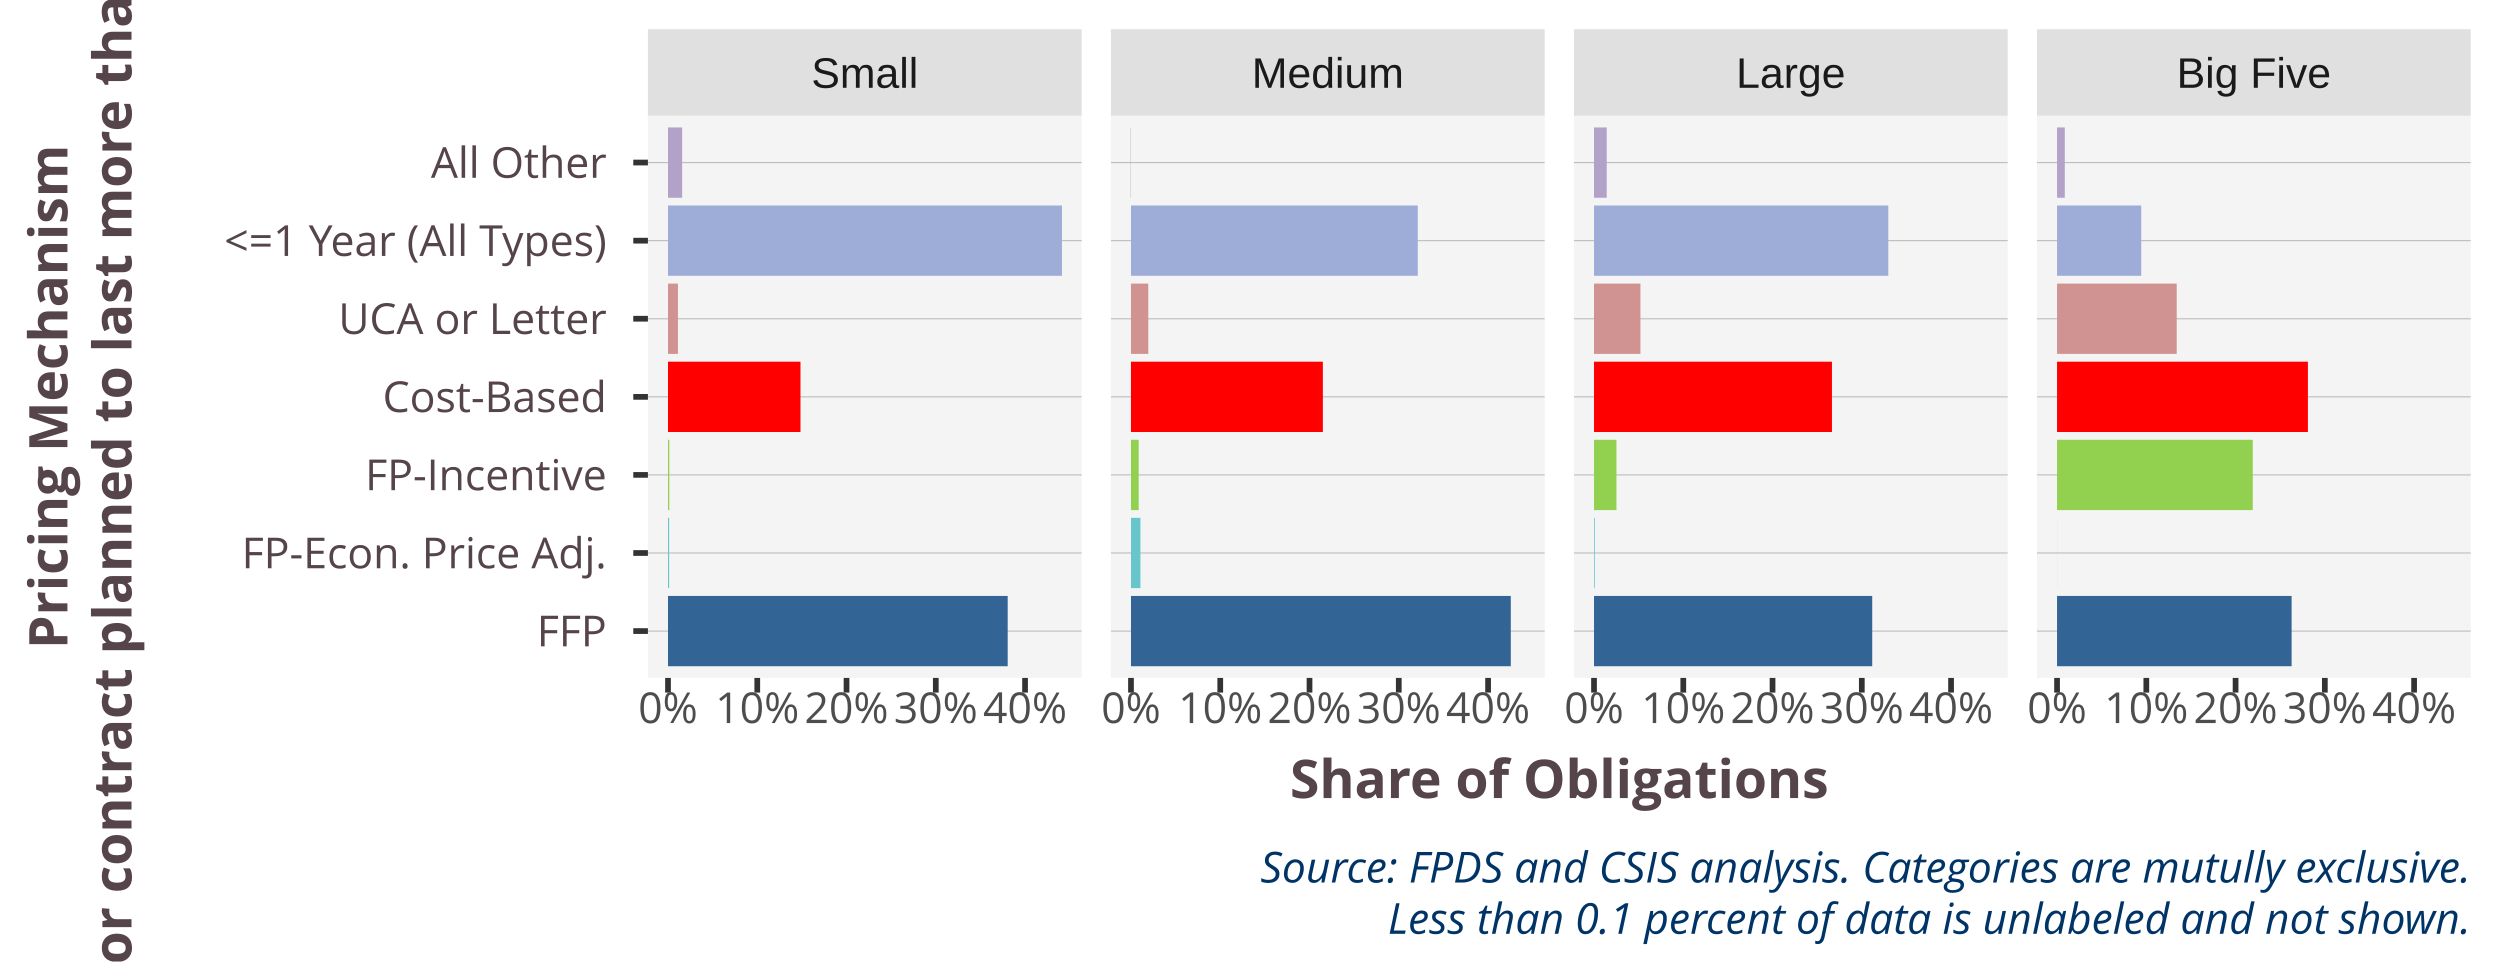
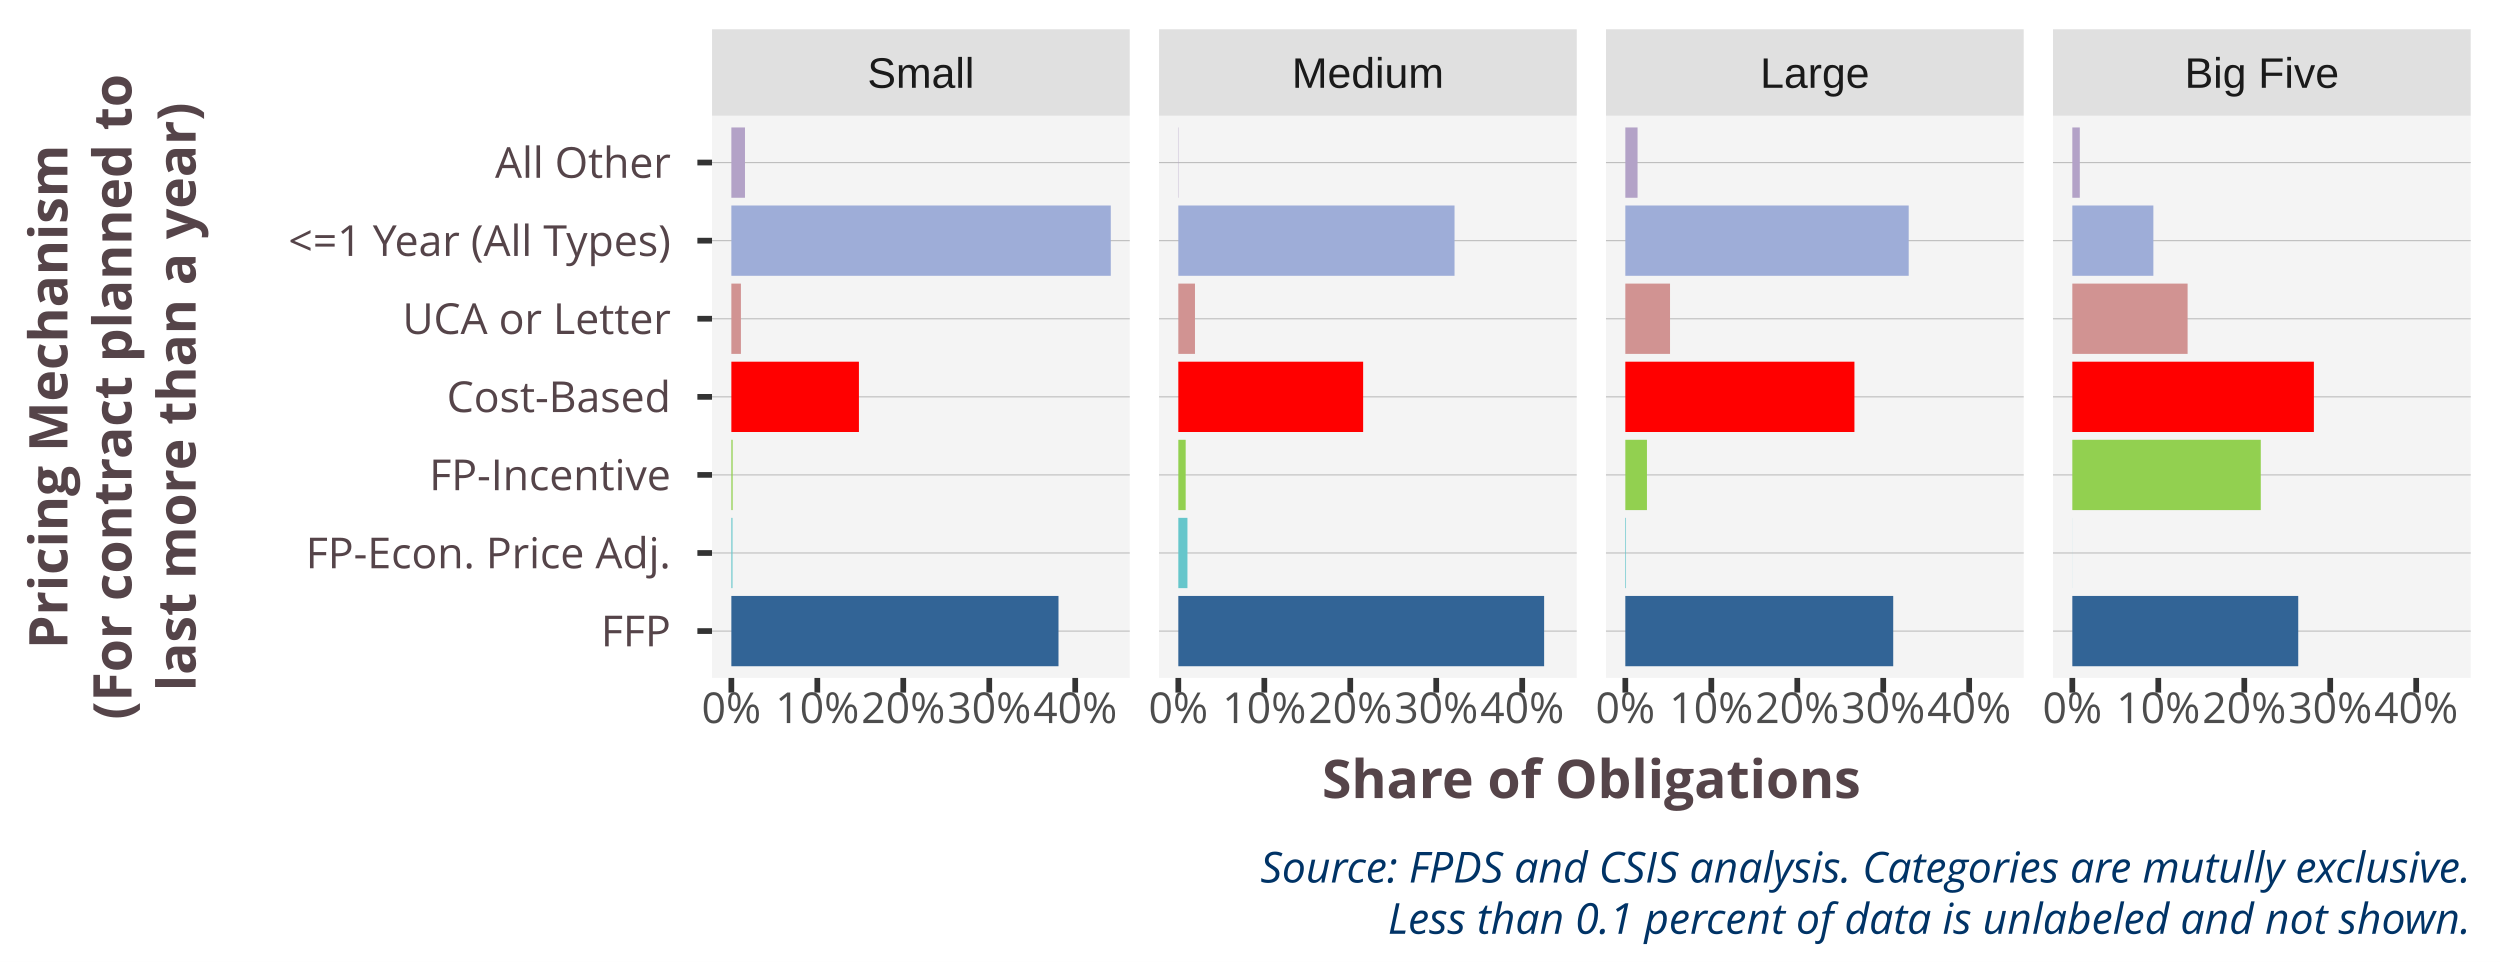
<svg xmlns="http://www.w3.org/2000/svg" class="svglite" width="468.00pt" height="180.00pt" viewBox="0 0 468.00 180.00">
  <defs>
    <style type="text/css">
    .svglite line, .svglite polyline, .svglite polygon, .svglite path, .svglite rect, .svglite circle {
      fill: none;
      stroke: #000000;
      stroke-linecap: round;
      stroke-linejoin: round;
      stroke-miterlimit: 10.00;
    }
    .svglite text {
      white-space: pre;
    }
  </style>
  </defs>
  <rect width="100%" height="100%" style="stroke: none; fill: #FFFFFF;" />
  <defs>
    <clipPath id="cpMC4wMHw0NjguMDB8MC4wMHwxODAuMDA=">
      <rect x="0.00" y="0.00" width="468.00" height="180.00" />
    </clipPath>
  </defs>
  <g clip-path="url(#cpMC4wMHw0NjguMDB8MC4wMHwxODAuMDA=)">
-     <rect x="0.00" y="0" width="468.00" height="180.00" style="stroke-width: 1.07; stroke: #FFFFFF; fill: #FFFFFF;" />
-   </g>
-   <defs>
-     <clipPath id="cpMTIxLjI5fDIwMi40OXwyMS42NnwxMjYuOTE=">
-       <rect x="121.29" y="21.66" width="81.20" height="105.25" />
-     </clipPath>
-   </defs>
-   <g clip-path="url(#cpMTIxLjI5fDIwMi40OXwyMS42NnwxMjYuOTE=)">
-     <rect x="121.29" y="21.66" width="81.20" height="105.25" style="stroke-width: 1.07; stroke: none; fill: #F4F4F4;" />
-     <polyline points="121.29,118.14 202.49,118.14 " style="stroke-width: 0.21; stroke: #BEBEBE; stroke-linecap: butt;" />
-     <polyline points="121.29,103.52 202.49,103.52 " style="stroke-width: 0.21; stroke: #BEBEBE; stroke-linecap: butt;" />
-     <polyline points="121.29,88.90 202.49,88.90 " style="stroke-width: 0.21; stroke: #BEBEBE; stroke-linecap: butt;" />
-     <polyline points="121.29,74.29 202.49,74.29 " style="stroke-width: 0.21; stroke: #BEBEBE; stroke-linecap: butt;" />
-     <polyline points="121.29,59.67 202.49,59.67 " style="stroke-width: 0.21; stroke: #BEBEBE; stroke-linecap: butt;" />
-     <polyline points="121.29,45.05 202.49,45.05 " style="stroke-width: 0.21; stroke: #BEBEBE; stroke-linecap: butt;" />
-     <polyline points="121.29,30.43 202.49,30.43 " style="stroke-width: 0.21; stroke: #BEBEBE; stroke-linecap: butt;" />
-     <rect x="125.05" y="38.47" width="73.75" height="13.16" style="stroke-width: 1.07; stroke: none; stroke-linecap: square; stroke-linejoin: miter; fill: #9EADD8;" />
-     <rect x="125.05" y="23.86" width="2.65" height="13.16" style="stroke-width: 1.07; stroke: none; stroke-linecap: square; stroke-linejoin: miter; fill: #B3A2C7;" />
-     <rect x="125.05" y="67.71" width="24.80" height="13.16" style="stroke-width: 1.07; stroke: none; stroke-linecap: square; stroke-linejoin: miter; fill: #FF0000;" />
-     <rect x="125.05" y="111.56" width="63.59" height="13.16" style="stroke-width: 1.07; stroke: none; stroke-linecap: square; stroke-linejoin: miter; fill: #326496;" />
-     <rect x="125.05" y="96.94" width="0.21" height="13.16" style="stroke-width: 1.07; stroke: none; stroke-linecap: square; stroke-linejoin: miter; fill: #66C6CB;" />
-     <rect x="125.05" y="82.33" width="0.24" height="13.16" style="stroke-width: 1.07; stroke: none; stroke-linecap: square; stroke-linejoin: miter; fill: #92D050;" />
-     <rect x="125.05" y="53.09" width="1.86" height="13.16" style="stroke-width: 1.07; stroke: none; stroke-linecap: square; stroke-linejoin: miter; fill: #D19392;" />
-   </g>
-   <g clip-path="url(#cpMC4wMHw0NjguMDB8MC4wMHwxODAuMDA=)">
- </g>
-   <defs>
-     <clipPath id="cpMjA3Ljk3fDI4OS4xNnwyMS42NnwxMjYuOTE=">
-       <rect x="207.97" y="21.66" width="81.20" height="105.25" />
-     </clipPath>
-   </defs>
-   <g clip-path="url(#cpMjA3Ljk3fDI4OS4xNnwyMS42NnwxMjYuOTE=)">
-     <rect x="207.97" y="21.66" width="81.20" height="105.25" style="stroke-width: 1.07; stroke: none; fill: #F4F4F4;" />
-     <polyline points="207.97,118.14 289.16,118.14 " style="stroke-width: 0.21; stroke: #BEBEBE; stroke-linecap: butt;" />
-     <polyline points="207.97,103.52 289.16,103.52 " style="stroke-width: 0.21; stroke: #BEBEBE; stroke-linecap: butt;" />
-     <polyline points="207.97,88.90 289.16,88.90 " style="stroke-width: 0.21; stroke: #BEBEBE; stroke-linecap: butt;" />
-     <polyline points="207.97,74.29 289.16,74.29 " style="stroke-width: 0.21; stroke: #BEBEBE; stroke-linecap: butt;" />
-     <polyline points="207.97,59.67 289.16,59.67 " style="stroke-width: 0.21; stroke: #BEBEBE; stroke-linecap: butt;" />
-     <polyline points="207.97,45.05 289.16,45.05 " style="stroke-width: 0.21; stroke: #BEBEBE; stroke-linecap: butt;" />
-     <polyline points="207.97,30.43 289.16,30.43 " style="stroke-width: 0.21; stroke: #BEBEBE; stroke-linecap: butt;" />
-     <rect x="211.72" y="38.47" width="53.69" height="13.16" style="stroke-width: 1.07; stroke: none; stroke-linecap: square; stroke-linejoin: miter; fill: #9EADD8;" />
-     <rect x="211.66" y="23.86" width="0.066" height="13.16" style="stroke-width: 1.07; stroke: none; stroke-linecap: square; stroke-linejoin: miter; fill: #B3A2C7;" />
-     <rect x="211.72" y="67.71" width="35.92" height="13.16" style="stroke-width: 1.07; stroke: none; stroke-linecap: square; stroke-linejoin: miter; fill: #FF0000;" />
-     <rect x="211.72" y="111.56" width="71.10" height="13.16" style="stroke-width: 1.07; stroke: none; stroke-linecap: square; stroke-linejoin: miter; fill: #326496;" />
-     <rect x="211.72" y="96.94" width="1.77" height="13.16" style="stroke-width: 1.07; stroke: none; stroke-linecap: square; stroke-linejoin: miter; fill: #66C6CB;" />
-     <rect x="211.72" y="82.33" width="1.44" height="13.16" style="stroke-width: 1.07; stroke: none; stroke-linecap: square; stroke-linejoin: miter; fill: #92D050;" />
-     <rect x="211.72" y="53.09" width="3.24" height="13.16" style="stroke-width: 1.07; stroke: none; stroke-linecap: square; stroke-linejoin: miter; fill: #D19392;" />
-   </g>
-   <g clip-path="url(#cpMC4wMHw0NjguMDB8MC4wMHwxODAuMDA=)">
- </g>
-   <defs>
-     <clipPath id="cpMjk0LjY0fDM3NS44NHwyMS42NnwxMjYuOTE=">
-       <rect x="294.64" y="21.66" width="81.20" height="105.25" />
-     </clipPath>
-   </defs>
-   <g clip-path="url(#cpMjk0LjY0fDM3NS44NHwyMS42NnwxMjYuOTE=)">
-     <rect x="294.64" y="21.66" width="81.20" height="105.25" style="stroke-width: 1.07; stroke: none; fill: #F4F4F4;" />
-     <polyline points="294.64,118.14 375.84,118.14 " style="stroke-width: 0.21; stroke: #BEBEBE; stroke-linecap: butt;" />
-     <polyline points="294.64,103.52 375.84,103.52 " style="stroke-width: 0.21; stroke: #BEBEBE; stroke-linecap: butt;" />
-     <polyline points="294.64,88.90 375.84,88.90 " style="stroke-width: 0.21; stroke: #BEBEBE; stroke-linecap: butt;" />
-     <polyline points="294.64,74.29 375.84,74.29 " style="stroke-width: 0.21; stroke: #BEBEBE; stroke-linecap: butt;" />
-     <polyline points="294.64,59.67 375.84,59.67 " style="stroke-width: 0.21; stroke: #BEBEBE; stroke-linecap: butt;" />
-     <polyline points="294.64,45.05 375.84,45.05 " style="stroke-width: 0.21; stroke: #BEBEBE; stroke-linecap: butt;" />
-     <polyline points="294.64,30.43 375.84,30.43 " style="stroke-width: 0.21; stroke: #BEBEBE; stroke-linecap: butt;" />
-     <rect x="298.40" y="38.47" width="55.09" height="13.16" style="stroke-width: 1.07; stroke: none; stroke-linecap: square; stroke-linejoin: miter; fill: #9EADD8;" />
-     <rect x="298.40" y="23.86" width="2.38" height="13.16" style="stroke-width: 1.07; stroke: none; stroke-linecap: square; stroke-linejoin: miter; fill: #B3A2C7;" />
-     <rect x="298.40" y="67.71" width="44.54" height="13.16" style="stroke-width: 1.07; stroke: none; stroke-linecap: square; stroke-linejoin: miter; fill: #FF0000;" />
-     <rect x="298.40" y="111.56" width="52.08" height="13.16" style="stroke-width: 1.07; stroke: none; stroke-linecap: square; stroke-linejoin: miter; fill: #326496;" />
-     <rect x="298.40" y="96.94" width="0.14" height="13.16" style="stroke-width: 1.07; stroke: none; stroke-linecap: square; stroke-linejoin: miter; fill: #66C6CB;" />
-     <rect x="298.40" y="82.33" width="4.20" height="13.16" style="stroke-width: 1.07; stroke: none; stroke-linecap: square; stroke-linejoin: miter; fill: #92D050;" />
-     <rect x="298.40" y="53.09" width="8.69" height="13.16" style="stroke-width: 1.07; stroke: none; stroke-linecap: square; stroke-linejoin: miter; fill: #D19392;" />
-   </g>
-   <g clip-path="url(#cpMC4wMHw0NjguMDB8MC4wMHwxODAuMDA=)">
- </g>
-   <defs>
-     <clipPath id="cpMzgxLjMyfDQ2Mi41MnwyMS42NnwxMjYuOTE=">
-       <rect x="381.32" y="21.66" width="81.20" height="105.25" />
-     </clipPath>
-   </defs>
-   <g clip-path="url(#cpMzgxLjMyfDQ2Mi41MnwyMS42NnwxMjYuOTE=)">
-     <rect x="381.32" y="21.66" width="81.20" height="105.25" style="stroke-width: 1.07; stroke: none; fill: #F4F4F4;" />
-     <polyline points="381.32,118.14 462.52,118.14 " style="stroke-width: 0.21; stroke: #BEBEBE; stroke-linecap: butt;" />
-     <polyline points="381.32,103.52 462.52,103.52 " style="stroke-width: 0.21; stroke: #BEBEBE; stroke-linecap: butt;" />
-     <polyline points="381.32,88.90 462.52,88.90 " style="stroke-width: 0.21; stroke: #BEBEBE; stroke-linecap: butt;" />
-     <polyline points="381.32,74.29 462.52,74.29 " style="stroke-width: 0.21; stroke: #BEBEBE; stroke-linecap: butt;" />
-     <polyline points="381.32,59.67 462.52,59.67 " style="stroke-width: 0.21; stroke: #BEBEBE; stroke-linecap: butt;" />
-     <polyline points="381.32,45.05 462.52,45.05 " style="stroke-width: 0.21; stroke: #BEBEBE; stroke-linecap: butt;" />
-     <polyline points="381.32,30.43 462.52,30.43 " style="stroke-width: 0.21; stroke: #BEBEBE; stroke-linecap: butt;" />
-     <rect x="385.08" y="38.47" width="15.76" height="13.16" style="stroke-width: 1.07; stroke: none; stroke-linecap: square; stroke-linejoin: miter; fill: #9EADD8;" />
-     <rect x="385.08" y="23.86" width="1.45" height="13.16" style="stroke-width: 1.07; stroke: none; stroke-linecap: square; stroke-linejoin: miter; fill: #B3A2C7;" />
-     <rect x="385.08" y="67.71" width="46.96" height="13.16" style="stroke-width: 1.07; stroke: none; stroke-linecap: square; stroke-linejoin: miter; fill: #FF0000;" />
-     <rect x="385.08" y="111.56" width="43.91" height="13.16" style="stroke-width: 1.07; stroke: none; stroke-linecap: square; stroke-linejoin: miter; fill: #326496;" />
-     <rect x="385.07" y="96.94" width="0.012" height="13.16" style="stroke-width: 1.07; stroke: none; stroke-linecap: square; stroke-linejoin: miter; fill: #66C6CB;" />
-     <rect x="385.08" y="82.33" width="36.64" height="13.16" style="stroke-width: 1.07; stroke: none; stroke-linecap: square; stroke-linejoin: miter; fill: #92D050;" />
-     <rect x="385.08" y="53.09" width="22.40" height="13.16" style="stroke-width: 1.07; stroke: none; stroke-linecap: square; stroke-linejoin: miter; fill: #D19392;" />
-   </g>
-   <g clip-path="url(#cpMC4wMHw0NjguMDB8MC4wMHwxODAuMDA=)">
- </g>
-   <defs>
-     <clipPath id="cpMTIxLjI5fDIwMi40OXw1LjQ4fDIxLjY2">
-       <rect x="121.29" y="5.48" width="81.20" height="16.18" />
-     </clipPath>
-   </defs>
-   <g clip-path="url(#cpMTIxLjI5fDIwMi40OXw1LjQ4fDIxLjY2)">
-     <rect x="121.29" y="5.48" width="81.20" height="16.18" style="stroke-width: 1.07; stroke: none; fill: #E0E0E0;" />
-     <text x="161.89" y="16.44" text-anchor="middle" style="font-size: 8.00px;fill: #1A1A1A; font-family: &quot;Arial&quot;;" textLength="20.00px" lengthAdjust="spacingAndGlyphs">Small</text>
-   </g>
-   <g clip-path="url(#cpMC4wMHw0NjguMDB8MC4wMHwxODAuMDA=)">
- </g>
-   <defs>
-     <clipPath id="cpMjA3Ljk3fDI4OS4xNnw1LjQ4fDIxLjY2">
-       <rect x="207.97" y="5.48" width="81.20" height="16.18" />
-     </clipPath>
-   </defs>
-   <g clip-path="url(#cpMjA3Ljk3fDI4OS4xNnw1LjQ4fDIxLjY2)">
-     <rect x="207.97" y="5.48" width="81.20" height="16.18" style="stroke-width: 1.07; stroke: none; fill: #E0E0E0;" />
-     <text x="248.57" y="16.44" text-anchor="middle" style="font-size: 8.00px;fill: #1A1A1A; font-family: &quot;Arial&quot;;" textLength="28.45px" lengthAdjust="spacingAndGlyphs">Medium</text>
-   </g>
-   <g clip-path="url(#cpMC4wMHw0NjguMDB8MC4wMHwxODAuMDA=)">
- </g>
-   <defs>
-     <clipPath id="cpMjk0LjY0fDM3NS44NHw1LjQ4fDIxLjY2">
-       <rect x="294.64" y="5.48" width="81.20" height="16.18" />
-     </clipPath>
-   </defs>
-   <g clip-path="url(#cpMjk0LjY0fDM3NS44NHw1LjQ4fDIxLjY2)">
-     <rect x="294.64" y="5.48" width="81.20" height="16.18" style="stroke-width: 1.07; stroke: none; fill: #E0E0E0;" />
-     <text x="335.24" y="16.44" text-anchor="middle" style="font-size: 8.00px;fill: #1A1A1A; font-family: &quot;Arial&quot;;" textLength="20.46px" lengthAdjust="spacingAndGlyphs">Large</text>
-   </g>
-   <g clip-path="url(#cpMC4wMHw0NjguMDB8MC4wMHwxODAuMDA=)">
- </g>
-   <defs>
-     <clipPath id="cpMzgxLjMyfDQ2Mi41Mnw1LjQ4fDIxLjY2">
-       <rect x="381.32" y="5.48" width="81.20" height="16.18" />
-     </clipPath>
-   </defs>
-   <g clip-path="url(#cpMzgxLjMyfDQ2Mi41Mnw1LjQ4fDIxLjY2)">
-     <rect x="381.32" y="5.48" width="81.20" height="16.18" style="stroke-width: 1.07; stroke: none; fill: #E0E0E0;" />
-     <text x="421.92" y="16.44" text-anchor="middle" style="font-size: 8.00px;fill: #1A1A1A; font-family: &quot;Arial&quot;;" textLength="28.91px" lengthAdjust="spacingAndGlyphs">Big Five</text>
-   </g>
-   <g clip-path="url(#cpMC4wMHw0NjguMDB8MC4wMHwxODAuMDA=)">
-     <polyline points="125.05,129.65 125.05,126.91 " style="stroke-width: 1.07; stroke: #333333; stroke-linecap: butt;" />
-     <polyline points="141.76,129.65 141.76,126.91 " style="stroke-width: 1.07; stroke: #333333; stroke-linecap: butt;" />
-     <polyline points="158.47,129.65 158.47,126.91 " style="stroke-width: 1.07; stroke: #333333; stroke-linecap: butt;" />
-     <polyline points="175.18,129.65 175.18,126.91 " style="stroke-width: 1.07; stroke: #333333; stroke-linecap: butt;" />
-     <polyline points="191.89,129.65 191.89,126.91 " style="stroke-width: 1.07; stroke: #333333; stroke-linecap: butt;" />
-     <text x="125.05" y="135.36" text-anchor="middle" style="font-size: 8.00px;fill: #4D4D4D; font-family: &quot;Open Sans&quot;;" textLength="11.16px" lengthAdjust="spacingAndGlyphs">0%</text>
-     <text x="141.76" y="135.36" text-anchor="middle" style="font-size: 8.00px;fill: #4D4D4D; font-family: &quot;Open Sans&quot;;" textLength="15.73px" lengthAdjust="spacingAndGlyphs">10%</text>
-     <text x="158.47" y="135.36" text-anchor="middle" style="font-size: 8.00px;fill: #4D4D4D; font-family: &quot;Open Sans&quot;;" textLength="15.73px" lengthAdjust="spacingAndGlyphs">20%</text>
-     <text x="175.18" y="135.36" text-anchor="middle" style="font-size: 8.00px;fill: #4D4D4D; font-family: &quot;Open Sans&quot;;" textLength="15.73px" lengthAdjust="spacingAndGlyphs">30%</text>
-     <text x="191.89" y="135.36" text-anchor="middle" style="font-size: 8.00px;fill: #4D4D4D; font-family: &quot;Open Sans&quot;;" textLength="15.73px" lengthAdjust="spacingAndGlyphs">40%</text>
-     <polyline points="211.72,129.65 211.72,126.91 " style="stroke-width: 1.07; stroke: #333333; stroke-linecap: butt;" />
-     <polyline points="228.43,129.65 228.43,126.91 " style="stroke-width: 1.07; stroke: #333333; stroke-linecap: butt;" />
-     <polyline points="245.14,129.65 245.14,126.91 " style="stroke-width: 1.07; stroke: #333333; stroke-linecap: butt;" />
-     <polyline points="261.85,129.65 261.85,126.91 " style="stroke-width: 1.07; stroke: #333333; stroke-linecap: butt;" />
-     <polyline points="278.57,129.65 278.57,126.91 " style="stroke-width: 1.07; stroke: #333333; stroke-linecap: butt;" />
-     <text x="211.72" y="135.36" text-anchor="middle" style="font-size: 8.00px;fill: #4D4D4D; font-family: &quot;Open Sans&quot;;" textLength="11.16px" lengthAdjust="spacingAndGlyphs">0%</text>
-     <text x="228.43" y="135.36" text-anchor="middle" style="font-size: 8.00px;fill: #4D4D4D; font-family: &quot;Open Sans&quot;;" textLength="15.73px" lengthAdjust="spacingAndGlyphs">10%</text>
-     <text x="245.14" y="135.36" text-anchor="middle" style="font-size: 8.00px;fill: #4D4D4D; font-family: &quot;Open Sans&quot;;" textLength="15.73px" lengthAdjust="spacingAndGlyphs">20%</text>
-     <text x="261.85" y="135.36" text-anchor="middle" style="font-size: 8.00px;fill: #4D4D4D; font-family: &quot;Open Sans&quot;;" textLength="15.73px" lengthAdjust="spacingAndGlyphs">30%</text>
-     <text x="278.57" y="135.36" text-anchor="middle" style="font-size: 8.00px;fill: #4D4D4D; font-family: &quot;Open Sans&quot;;" textLength="15.73px" lengthAdjust="spacingAndGlyphs">40%</text>
-     <polyline points="298.40,129.65 298.40,126.91 " style="stroke-width: 1.07; stroke: #333333; stroke-linecap: butt;" />
-     <polyline points="315.11,129.65 315.11,126.91 " style="stroke-width: 1.07; stroke: #333333; stroke-linecap: butt;" />
-     <polyline points="331.82,129.65 331.82,126.91 " style="stroke-width: 1.07; stroke: #333333; stroke-linecap: butt;" />
-     <polyline points="348.53,129.65 348.53,126.91 " style="stroke-width: 1.07; stroke: #333333; stroke-linecap: butt;" />
-     <polyline points="365.24,129.65 365.24,126.91 " style="stroke-width: 1.07; stroke: #333333; stroke-linecap: butt;" />
-     <text x="298.40" y="135.36" text-anchor="middle" style="font-size: 8.00px;fill: #4D4D4D; font-family: &quot;Open Sans&quot;;" textLength="11.16px" lengthAdjust="spacingAndGlyphs">0%</text>
-     <text x="315.11" y="135.36" text-anchor="middle" style="font-size: 8.00px;fill: #4D4D4D; font-family: &quot;Open Sans&quot;;" textLength="15.73px" lengthAdjust="spacingAndGlyphs">10%</text>
-     <text x="331.82" y="135.36" text-anchor="middle" style="font-size: 8.00px;fill: #4D4D4D; font-family: &quot;Open Sans&quot;;" textLength="15.73px" lengthAdjust="spacingAndGlyphs">20%</text>
-     <text x="348.53" y="135.36" text-anchor="middle" style="font-size: 8.00px;fill: #4D4D4D; font-family: &quot;Open Sans&quot;;" textLength="15.73px" lengthAdjust="spacingAndGlyphs">30%</text>
-     <text x="365.24" y="135.36" text-anchor="middle" style="font-size: 8.00px;fill: #4D4D4D; font-family: &quot;Open Sans&quot;;" textLength="15.73px" lengthAdjust="spacingAndGlyphs">40%</text>
-     <polyline points="385.08,129.65 385.08,126.91 " style="stroke-width: 1.07; stroke: #333333; stroke-linecap: butt;" />
-     <polyline points="401.79,129.65 401.79,126.91 " style="stroke-width: 1.07; stroke: #333333; stroke-linecap: butt;" />
-     <polyline points="418.50,129.65 418.50,126.91 " style="stroke-width: 1.07; stroke: #333333; stroke-linecap: butt;" />
-     <polyline points="435.21,129.65 435.21,126.91 " style="stroke-width: 1.07; stroke: #333333; stroke-linecap: butt;" />
-     <polyline points="451.92,129.65 451.92,126.91 " style="stroke-width: 1.07; stroke: #333333; stroke-linecap: butt;" />
-     <text x="385.08" y="135.36" text-anchor="middle" style="font-size: 8.00px;fill: #4D4D4D; font-family: &quot;Open Sans&quot;;" textLength="11.16px" lengthAdjust="spacingAndGlyphs">0%</text>
-     <text x="401.79" y="135.36" text-anchor="middle" style="font-size: 8.00px;fill: #4D4D4D; font-family: &quot;Open Sans&quot;;" textLength="15.73px" lengthAdjust="spacingAndGlyphs">10%</text>
-     <text x="418.50" y="135.36" text-anchor="middle" style="font-size: 8.00px;fill: #4D4D4D; font-family: &quot;Open Sans&quot;;" textLength="15.73px" lengthAdjust="spacingAndGlyphs">20%</text>
-     <text x="435.21" y="135.36" text-anchor="middle" style="font-size: 8.00px;fill: #4D4D4D; font-family: &quot;Open Sans&quot;;" textLength="15.73px" lengthAdjust="spacingAndGlyphs">30%</text>
-     <text x="451.92" y="135.36" text-anchor="middle" style="font-size: 8.00px;fill: #4D4D4D; font-family: &quot;Open Sans&quot;;" textLength="15.73px" lengthAdjust="spacingAndGlyphs">40%</text>
-     <text x="113.57" y="120.99" text-anchor="end" style="font-size: 8.00px;fill: #554449; font-family: &quot;Open Sans&quot;;" textLength="13.07px" lengthAdjust="spacingAndGlyphs">FFP</text>
-     <text x="113.57" y="106.38" text-anchor="end" style="font-size: 8.00px;fill: #554449; font-family: &quot;Open Sans&quot;;" textLength="68.34px" lengthAdjust="spacingAndGlyphs">FP-Econ. Price Adj.</text>
-     <text x="113.57" y="91.76" text-anchor="end" style="font-size: 8.00px;fill: #554449; font-family: &quot;Open Sans&quot;;" textLength="45.21px" lengthAdjust="spacingAndGlyphs">FP-Incentive</text>
-     <text x="113.57" y="77.14" text-anchor="end" style="font-size: 8.00px;fill: #554449; font-family: &quot;Open Sans&quot;;" textLength="41.93px" lengthAdjust="spacingAndGlyphs">Cost-Based</text>
-     <text x="113.57" y="62.52" text-anchor="end" style="font-size: 8.00px;fill: #554449; font-family: &quot;Open Sans&quot;;" textLength="50.23px" lengthAdjust="spacingAndGlyphs">UCA or Letter</text>
-     <text x="113.57" y="47.91" text-anchor="end" style="font-size: 8.00px;fill: #554449; font-family: &quot;Open Sans&quot;;" textLength="71.60px" lengthAdjust="spacingAndGlyphs">&lt;=1 Year (All Types)</text>
-     <text x="113.57" y="33.29" text-anchor="end" style="font-size: 8.00px;fill: #554449; font-family: &quot;Open Sans&quot;;" textLength="32.90px" lengthAdjust="spacingAndGlyphs">All Other</text>
-     <polyline points="118.55,118.14 121.29,118.14 " style="stroke-width: 1.07; stroke: #333333; stroke-linecap: butt;" />
-     <polyline points="118.55,103.52 121.29,103.52 " style="stroke-width: 1.07; stroke: #333333; stroke-linecap: butt;" />
-     <polyline points="118.55,88.90 121.29,88.90 " style="stroke-width: 1.07; stroke: #333333; stroke-linecap: butt;" />
-     <polyline points="118.55,74.29 121.29,74.29 " style="stroke-width: 1.07; stroke: #333333; stroke-linecap: butt;" />
-     <polyline points="118.55,59.67 121.29,59.67 " style="stroke-width: 1.07; stroke: #333333; stroke-linecap: butt;" />
-     <polyline points="118.55,45.05 121.29,45.05 " style="stroke-width: 1.07; stroke: #333333; stroke-linecap: butt;" />
-     <polyline points="118.55,30.43 121.29,30.43 " style="stroke-width: 1.07; stroke: #333333; stroke-linecap: butt;" />
-     <text x="291.90" y="149.40" text-anchor="middle" style="font-size: 10.00px; font-weight: bold;fill: #554449; font-family: &quot;Open Sans&quot;;" textLength="100.86px" lengthAdjust="spacingAndGlyphs">Share of Obligations</text>
+     <rect x="0" y="0" width="468.00" height="180.00" style="stroke-width: 1.07; stroke: #FFFFFF; fill: #FFFFFF;" />
+   </g>
+   <defs>
+     <clipPath id="cpMTMzLjI5fDIxMS40OXwyMS42NnwxMjYuOTE=">
+       <rect x="133.29" y="21.66" width="78.20" height="105.25" />
+     </clipPath>
+   </defs>
+   <g clip-path="url(#cpMTMzLjI5fDIxMS40OXwyMS42NnwxMjYuOTE=)">
+     <rect x="133.29" y="21.66" width="78.20" height="105.25" style="stroke-width: 1.07; stroke: none; fill: #F4F4F4;" />
+     <polyline points="133.29,118.14 211.49,118.14 " style="stroke-width: 0.21; stroke: #BEBEBE; stroke-linecap: butt;" />
+     <polyline points="133.29,103.52 211.49,103.52 " style="stroke-width: 0.21; stroke: #BEBEBE; stroke-linecap: butt;" />
+     <polyline points="133.29,88.90 211.49,88.90 " style="stroke-width: 0.21; stroke: #BEBEBE; stroke-linecap: butt;" />
+     <polyline points="133.29,74.29 211.49,74.29 " style="stroke-width: 0.21; stroke: #BEBEBE; stroke-linecap: butt;" />
+     <polyline points="133.29,59.67 211.49,59.67 " style="stroke-width: 0.21; stroke: #BEBEBE; stroke-linecap: butt;" />
+     <polyline points="133.29,45.05 211.49,45.05 " style="stroke-width: 0.21; stroke: #BEBEBE; stroke-linecap: butt;" />
+     <polyline points="133.29,30.43 211.49,30.43 " style="stroke-width: 0.21; stroke: #BEBEBE; stroke-linecap: butt;" />
+     <rect x="136.91" y="38.47" width="71.03" height="13.16" style="stroke-width: 1.07; stroke: none; stroke-linecap: square; stroke-linejoin: miter; fill: #9EADD8;" />
+     <rect x="136.91" y="23.86" width="2.55" height="13.16" style="stroke-width: 1.07; stroke: none; stroke-linecap: square; stroke-linejoin: miter; fill: #B3A2C7;" />
+     <rect x="136.91" y="67.71" width="23.88" height="13.16" style="stroke-width: 1.07; stroke: none; stroke-linecap: square; stroke-linejoin: miter; fill: #FF0000;" />
+     <rect x="136.91" y="111.56" width="61.24" height="13.16" style="stroke-width: 1.07; stroke: none; stroke-linecap: square; stroke-linejoin: miter; fill: #326496;" />
+     <rect x="136.91" y="96.94" width="0.21" height="13.16" style="stroke-width: 1.07; stroke: none; stroke-linecap: square; stroke-linejoin: miter; fill: #66C6CB;" />
+     <rect x="136.91" y="82.33" width="0.24" height="13.16" style="stroke-width: 1.07; stroke: none; stroke-linecap: square; stroke-linejoin: miter; fill: #92D050;" />
+     <rect x="136.91" y="53.09" width="1.79" height="13.16" style="stroke-width: 1.07; stroke: none; stroke-linecap: square; stroke-linejoin: miter; fill: #D19392;" />
+   </g>
+   <g clip-path="url(#cpMC4wMHw0NjguMDB8MC4wMHwxODAuMDA=)">
+ </g>
+   <defs>
+     <clipPath id="cpMjE2Ljk3fDI5NS4xNnwyMS42NnwxMjYuOTE=">
+       <rect x="216.97" y="21.66" width="78.20" height="105.25" />
+     </clipPath>
+   </defs>
+   <g clip-path="url(#cpMjE2Ljk3fDI5NS4xNnwyMS42NnwxMjYuOTE=)">
+     <rect x="216.97" y="21.66" width="78.20" height="105.25" style="stroke-width: 1.07; stroke: none; fill: #F4F4F4;" />
+     <polyline points="216.97,118.14 295.16,118.14 " style="stroke-width: 0.21; stroke: #BEBEBE; stroke-linecap: butt;" />
+     <polyline points="216.97,103.52 295.16,103.52 " style="stroke-width: 0.21; stroke: #BEBEBE; stroke-linecap: butt;" />
+     <polyline points="216.97,88.90 295.16,88.90 " style="stroke-width: 0.21; stroke: #BEBEBE; stroke-linecap: butt;" />
+     <polyline points="216.97,74.29 295.16,74.29 " style="stroke-width: 0.21; stroke: #BEBEBE; stroke-linecap: butt;" />
+     <polyline points="216.97,59.67 295.16,59.67 " style="stroke-width: 0.21; stroke: #BEBEBE; stroke-linecap: butt;" />
+     <polyline points="216.97,45.05 295.16,45.05 " style="stroke-width: 0.21; stroke: #BEBEBE; stroke-linecap: butt;" />
+     <polyline points="216.97,30.43 295.16,30.43 " style="stroke-width: 0.21; stroke: #BEBEBE; stroke-linecap: butt;" />
+     <rect x="220.58" y="38.47" width="51.71" height="13.16" style="stroke-width: 1.07; stroke: none; stroke-linecap: square; stroke-linejoin: miter; fill: #9EADD8;" />
+     <rect x="220.52" y="23.86" width="0.064" height="13.16" style="stroke-width: 1.07; stroke: none; stroke-linecap: square; stroke-linejoin: miter; fill: #B3A2C7;" />
+     <rect x="220.58" y="67.71" width="34.60" height="13.16" style="stroke-width: 1.07; stroke: none; stroke-linecap: square; stroke-linejoin: miter; fill: #FF0000;" />
+     <rect x="220.58" y="111.56" width="68.48" height="13.16" style="stroke-width: 1.07; stroke: none; stroke-linecap: square; stroke-linejoin: miter; fill: #326496;" />
+     <rect x="220.58" y="96.94" width="1.71" height="13.16" style="stroke-width: 1.07; stroke: none; stroke-linecap: square; stroke-linejoin: miter; fill: #66C6CB;" />
+     <rect x="220.58" y="82.33" width="1.38" height="13.16" style="stroke-width: 1.07; stroke: none; stroke-linecap: square; stroke-linejoin: miter; fill: #92D050;" />
+     <rect x="220.58" y="53.09" width="3.12" height="13.16" style="stroke-width: 1.07; stroke: none; stroke-linecap: square; stroke-linejoin: miter; fill: #D19392;" />
+   </g>
+   <g clip-path="url(#cpMC4wMHw0NjguMDB8MC4wMHwxODAuMDA=)">
+ </g>
+   <defs>
+     <clipPath id="cpMzAwLjY0fDM3OC44NHwyMS42NnwxMjYuOTE=">
+       <rect x="300.64" y="21.66" width="78.20" height="105.25" />
+     </clipPath>
+   </defs>
+   <g clip-path="url(#cpMzAwLjY0fDM3OC44NHwyMS42NnwxMjYuOTE=)">
+     <rect x="300.64" y="21.66" width="78.20" height="105.25" style="stroke-width: 1.07; stroke: none; fill: #F4F4F4;" />
+     <polyline points="300.64,118.14 378.84,118.14 " style="stroke-width: 0.21; stroke: #BEBEBE; stroke-linecap: butt;" />
+     <polyline points="300.64,103.52 378.84,103.52 " style="stroke-width: 0.21; stroke: #BEBEBE; stroke-linecap: butt;" />
+     <polyline points="300.64,88.90 378.84,88.90 " style="stroke-width: 0.21; stroke: #BEBEBE; stroke-linecap: butt;" />
+     <polyline points="300.64,74.29 378.84,74.29 " style="stroke-width: 0.21; stroke: #BEBEBE; stroke-linecap: butt;" />
+     <polyline points="300.64,59.67 378.84,59.67 " style="stroke-width: 0.21; stroke: #BEBEBE; stroke-linecap: butt;" />
+     <polyline points="300.64,45.05 378.84,45.05 " style="stroke-width: 0.21; stroke: #BEBEBE; stroke-linecap: butt;" />
+     <polyline points="300.64,30.43 378.84,30.43 " style="stroke-width: 0.21; stroke: #BEBEBE; stroke-linecap: butt;" />
+     <rect x="304.26" y="38.47" width="53.05" height="13.16" style="stroke-width: 1.07; stroke: none; stroke-linecap: square; stroke-linejoin: miter; fill: #9EADD8;" />
+     <rect x="304.26" y="23.86" width="2.29" height="13.16" style="stroke-width: 1.07; stroke: none; stroke-linecap: square; stroke-linejoin: miter; fill: #B3A2C7;" />
+     <rect x="304.26" y="67.71" width="42.89" height="13.16" style="stroke-width: 1.07; stroke: none; stroke-linecap: square; stroke-linejoin: miter; fill: #FF0000;" />
+     <rect x="304.26" y="111.56" width="50.15" height="13.16" style="stroke-width: 1.07; stroke: none; stroke-linecap: square; stroke-linejoin: miter; fill: #326496;" />
+     <rect x="304.26" y="96.94" width="0.13" height="13.16" style="stroke-width: 1.07; stroke: none; stroke-linecap: square; stroke-linejoin: miter; fill: #66C6CB;" />
+     <rect x="304.26" y="82.33" width="4.05" height="13.16" style="stroke-width: 1.07; stroke: none; stroke-linecap: square; stroke-linejoin: miter; fill: #92D050;" />
+     <rect x="304.26" y="53.09" width="8.37" height="13.16" style="stroke-width: 1.07; stroke: none; stroke-linecap: square; stroke-linejoin: miter; fill: #D19392;" />
+   </g>
+   <g clip-path="url(#cpMC4wMHw0NjguMDB8MC4wMHwxODAuMDA=)">
+ </g>
+   <defs>
+     <clipPath id="cpMzg0LjMyfDQ2Mi41MnwyMS42NnwxMjYuOTE=">
+       <rect x="384.32" y="21.66" width="78.20" height="105.25" />
+     </clipPath>
+   </defs>
+   <g clip-path="url(#cpMzg0LjMyfDQ2Mi41MnwyMS42NnwxMjYuOTE=)">
+     <rect x="384.32" y="21.66" width="78.20" height="105.25" style="stroke-width: 1.07; stroke: none; fill: #F4F4F4;" />
+     <polyline points="384.32,118.14 462.52,118.14 " style="stroke-width: 0.21; stroke: #BEBEBE; stroke-linecap: butt;" />
+     <polyline points="384.32,103.52 462.52,103.52 " style="stroke-width: 0.21; stroke: #BEBEBE; stroke-linecap: butt;" />
+     <polyline points="384.32,88.90 462.52,88.90 " style="stroke-width: 0.21; stroke: #BEBEBE; stroke-linecap: butt;" />
+     <polyline points="384.32,74.29 462.52,74.29 " style="stroke-width: 0.21; stroke: #BEBEBE; stroke-linecap: butt;" />
+     <polyline points="384.32,59.67 462.52,59.67 " style="stroke-width: 0.21; stroke: #BEBEBE; stroke-linecap: butt;" />
+     <polyline points="384.32,45.05 462.52,45.05 " style="stroke-width: 0.21; stroke: #BEBEBE; stroke-linecap: butt;" />
+     <polyline points="384.32,30.43 462.52,30.43 " style="stroke-width: 0.21; stroke: #BEBEBE; stroke-linecap: butt;" />
+     <rect x="387.94" y="38.47" width="15.17" height="13.16" style="stroke-width: 1.07; stroke: none; stroke-linecap: square; stroke-linejoin: miter; fill: #9EADD8;" />
+     <rect x="387.94" y="23.86" width="1.40" height="13.16" style="stroke-width: 1.07; stroke: none; stroke-linecap: square; stroke-linejoin: miter; fill: #B3A2C7;" />
+     <rect x="387.94" y="67.71" width="45.22" height="13.16" style="stroke-width: 1.07; stroke: none; stroke-linecap: square; stroke-linejoin: miter; fill: #FF0000;" />
+     <rect x="387.94" y="111.56" width="42.29" height="13.16" style="stroke-width: 1.07; stroke: none; stroke-linecap: square; stroke-linejoin: miter; fill: #326496;" />
+     <rect x="387.93" y="96.94" width="0.012" height="13.16" style="stroke-width: 1.07; stroke: none; stroke-linecap: square; stroke-linejoin: miter; fill: #66C6CB;" />
+     <rect x="387.94" y="82.33" width="35.28" height="13.16" style="stroke-width: 1.07; stroke: none; stroke-linecap: square; stroke-linejoin: miter; fill: #92D050;" />
+     <rect x="387.94" y="53.09" width="21.58" height="13.16" style="stroke-width: 1.07; stroke: none; stroke-linecap: square; stroke-linejoin: miter; fill: #D19392;" />
+   </g>
+   <g clip-path="url(#cpMC4wMHw0NjguMDB8MC4wMHwxODAuMDA=)">
+ </g>
+   <defs>
+     <clipPath id="cpMTMzLjI5fDIxMS40OXw1LjQ4fDIxLjY2">
+       <rect x="133.29" y="5.48" width="78.20" height="16.18" />
+     </clipPath>
+   </defs>
+   <g clip-path="url(#cpMTMzLjI5fDIxMS40OXw1LjQ4fDIxLjY2)">
+     <rect x="133.29" y="5.48" width="78.20" height="16.18" style="stroke-width: 1.07; stroke: none; fill: #E0E0E0;" />
+     <text x="172.39" y="16.44" text-anchor="middle" style="font-size: 8.00px;fill: #1A1A1A; font-family: &quot;Arial&quot;;" textLength="20.00px" lengthAdjust="spacingAndGlyphs">Small</text>
+   </g>
+   <g clip-path="url(#cpMC4wMHw0NjguMDB8MC4wMHwxODAuMDA=)">
+ </g>
+   <defs>
+     <clipPath id="cpMjE2Ljk3fDI5NS4xNnw1LjQ4fDIxLjY2">
+       <rect x="216.97" y="5.48" width="78.20" height="16.18" />
+     </clipPath>
+   </defs>
+   <g clip-path="url(#cpMjE2Ljk3fDI5NS4xNnw1LjQ4fDIxLjY2)">
+     <rect x="216.97" y="5.48" width="78.20" height="16.18" style="stroke-width: 1.07; stroke: none; fill: #E0E0E0;" />
+     <text x="256.07" y="16.44" text-anchor="middle" style="font-size: 8.00px;fill: #1A1A1A; font-family: &quot;Arial&quot;;" textLength="28.45px" lengthAdjust="spacingAndGlyphs">Medium</text>
+   </g>
+   <g clip-path="url(#cpMC4wMHw0NjguMDB8MC4wMHwxODAuMDA=)">
+ </g>
+   <defs>
+     <clipPath id="cpMzAwLjY0fDM3OC44NHw1LjQ4fDIxLjY2">
+       <rect x="300.64" y="5.48" width="78.20" height="16.18" />
+     </clipPath>
+   </defs>
+   <g clip-path="url(#cpMzAwLjY0fDM3OC44NHw1LjQ4fDIxLjY2)">
+     <rect x="300.64" y="5.48" width="78.20" height="16.18" style="stroke-width: 1.07; stroke: none; fill: #E0E0E0;" />
+     <text x="339.74" y="16.44" text-anchor="middle" style="font-size: 8.00px;fill: #1A1A1A; font-family: &quot;Arial&quot;;" textLength="20.46px" lengthAdjust="spacingAndGlyphs">Large</text>
+   </g>
+   <g clip-path="url(#cpMC4wMHw0NjguMDB8MC4wMHwxODAuMDA=)">
+ </g>
+   <defs>
+     <clipPath id="cpMzg0LjMyfDQ2Mi41Mnw1LjQ4fDIxLjY2">
+       <rect x="384.32" y="5.48" width="78.20" height="16.18" />
+     </clipPath>
+   </defs>
+   <g clip-path="url(#cpMzg0LjMyfDQ2Mi41Mnw1LjQ4fDIxLjY2)">
+     <rect x="384.32" y="5.48" width="78.20" height="16.18" style="stroke-width: 1.07; stroke: none; fill: #E0E0E0;" />
+     <text x="423.42" y="16.44" text-anchor="middle" style="font-size: 8.00px;fill: #1A1A1A; font-family: &quot;Arial&quot;;" textLength="28.91px" lengthAdjust="spacingAndGlyphs">Big Five</text>
+   </g>
+   <g clip-path="url(#cpMC4wMHw0NjguMDB8MC4wMHwxODAuMDA=)">
+     <polyline points="136.91,129.65 136.91,126.91 " style="stroke-width: 1.07; stroke: #333333; stroke-linecap: butt;" />
+     <polyline points="153.00,129.65 153.00,126.91 " style="stroke-width: 1.07; stroke: #333333; stroke-linecap: butt;" />
+     <polyline points="169.09,129.65 169.09,126.91 " style="stroke-width: 1.07; stroke: #333333; stroke-linecap: butt;" />
+     <polyline points="185.19,129.65 185.19,126.91 " style="stroke-width: 1.07; stroke: #333333; stroke-linecap: butt;" />
+     <polyline points="201.28,129.65 201.28,126.91 " style="stroke-width: 1.07; stroke: #333333; stroke-linecap: butt;" />
+     <text x="136.91" y="135.36" text-anchor="middle" style="font-size: 8.00px;fill: #4D4D4D; font-family: &quot;Open Sans&quot;;" textLength="11.16px" lengthAdjust="spacingAndGlyphs">0%</text>
+     <text x="153.00" y="135.36" text-anchor="middle" style="font-size: 8.00px;fill: #4D4D4D; font-family: &quot;Open Sans&quot;;" textLength="15.73px" lengthAdjust="spacingAndGlyphs">10%</text>
+     <text x="169.09" y="135.36" text-anchor="middle" style="font-size: 8.00px;fill: #4D4D4D; font-family: &quot;Open Sans&quot;;" textLength="15.73px" lengthAdjust="spacingAndGlyphs">20%</text>
+     <text x="185.19" y="135.36" text-anchor="middle" style="font-size: 8.00px;fill: #4D4D4D; font-family: &quot;Open Sans&quot;;" textLength="15.73px" lengthAdjust="spacingAndGlyphs">30%</text>
+     <text x="201.28" y="135.36" text-anchor="middle" style="font-size: 8.00px;fill: #4D4D4D; font-family: &quot;Open Sans&quot;;" textLength="15.73px" lengthAdjust="spacingAndGlyphs">40%</text>
+     <polyline points="220.58,129.65 220.58,126.91 " style="stroke-width: 1.07; stroke: #333333; stroke-linecap: butt;" />
+     <polyline points="236.68,129.65 236.68,126.91 " style="stroke-width: 1.07; stroke: #333333; stroke-linecap: butt;" />
+     <polyline points="252.77,129.65 252.77,126.91 " style="stroke-width: 1.07; stroke: #333333; stroke-linecap: butt;" />
+     <polyline points="268.86,129.65 268.86,126.91 " style="stroke-width: 1.07; stroke: #333333; stroke-linecap: butt;" />
+     <polyline points="284.96,129.65 284.96,126.91 " style="stroke-width: 1.07; stroke: #333333; stroke-linecap: butt;" />
+     <text x="220.58" y="135.36" text-anchor="middle" style="font-size: 8.00px;fill: #4D4D4D; font-family: &quot;Open Sans&quot;;" textLength="11.16px" lengthAdjust="spacingAndGlyphs">0%</text>
+     <text x="236.68" y="135.36" text-anchor="middle" style="font-size: 8.00px;fill: #4D4D4D; font-family: &quot;Open Sans&quot;;" textLength="15.73px" lengthAdjust="spacingAndGlyphs">10%</text>
+     <text x="252.77" y="135.36" text-anchor="middle" style="font-size: 8.00px;fill: #4D4D4D; font-family: &quot;Open Sans&quot;;" textLength="15.73px" lengthAdjust="spacingAndGlyphs">20%</text>
+     <text x="268.86" y="135.36" text-anchor="middle" style="font-size: 8.00px;fill: #4D4D4D; font-family: &quot;Open Sans&quot;;" textLength="15.73px" lengthAdjust="spacingAndGlyphs">30%</text>
+     <text x="284.96" y="135.36" text-anchor="middle" style="font-size: 8.00px;fill: #4D4D4D; font-family: &quot;Open Sans&quot;;" textLength="15.73px" lengthAdjust="spacingAndGlyphs">40%</text>
+     <polyline points="304.26,129.65 304.26,126.91 " style="stroke-width: 1.07; stroke: #333333; stroke-linecap: butt;" />
+     <polyline points="320.36,129.65 320.36,126.91 " style="stroke-width: 1.07; stroke: #333333; stroke-linecap: butt;" />
+     <polyline points="336.45,129.65 336.45,126.91 " style="stroke-width: 1.07; stroke: #333333; stroke-linecap: butt;" />
+     <polyline points="352.54,129.65 352.54,126.91 " style="stroke-width: 1.07; stroke: #333333; stroke-linecap: butt;" />
+     <polyline points="368.63,129.65 368.63,126.91 " style="stroke-width: 1.07; stroke: #333333; stroke-linecap: butt;" />
+     <text x="304.26" y="135.36" text-anchor="middle" style="font-size: 8.00px;fill: #4D4D4D; font-family: &quot;Open Sans&quot;;" textLength="11.16px" lengthAdjust="spacingAndGlyphs">0%</text>
+     <text x="320.36" y="135.36" text-anchor="middle" style="font-size: 8.00px;fill: #4D4D4D; font-family: &quot;Open Sans&quot;;" textLength="15.73px" lengthAdjust="spacingAndGlyphs">10%</text>
+     <text x="336.45" y="135.36" text-anchor="middle" style="font-size: 8.00px;fill: #4D4D4D; font-family: &quot;Open Sans&quot;;" textLength="15.73px" lengthAdjust="spacingAndGlyphs">20%</text>
+     <text x="352.54" y="135.36" text-anchor="middle" style="font-size: 8.00px;fill: #4D4D4D; font-family: &quot;Open Sans&quot;;" textLength="15.73px" lengthAdjust="spacingAndGlyphs">30%</text>
+     <text x="368.63" y="135.36" text-anchor="middle" style="font-size: 8.00px;fill: #4D4D4D; font-family: &quot;Open Sans&quot;;" textLength="15.73px" lengthAdjust="spacingAndGlyphs">40%</text>
+     <polyline points="387.94,129.65 387.94,126.91 " style="stroke-width: 1.07; stroke: #333333; stroke-linecap: butt;" />
+     <polyline points="404.03,129.65 404.03,126.91 " style="stroke-width: 1.07; stroke: #333333; stroke-linecap: butt;" />
+     <polyline points="420.13,129.65 420.13,126.91 " style="stroke-width: 1.07; stroke: #333333; stroke-linecap: butt;" />
+     <polyline points="436.22,129.65 436.22,126.91 " style="stroke-width: 1.07; stroke: #333333; stroke-linecap: butt;" />
+     <polyline points="452.31,129.65 452.31,126.91 " style="stroke-width: 1.07; stroke: #333333; stroke-linecap: butt;" />
+     <text x="387.94" y="135.36" text-anchor="middle" style="font-size: 8.00px;fill: #4D4D4D; font-family: &quot;Open Sans&quot;;" textLength="11.16px" lengthAdjust="spacingAndGlyphs">0%</text>
+     <text x="404.03" y="135.36" text-anchor="middle" style="font-size: 8.00px;fill: #4D4D4D; font-family: &quot;Open Sans&quot;;" textLength="15.73px" lengthAdjust="spacingAndGlyphs">10%</text>
+     <text x="420.13" y="135.36" text-anchor="middle" style="font-size: 8.00px;fill: #4D4D4D; font-family: &quot;Open Sans&quot;;" textLength="15.73px" lengthAdjust="spacingAndGlyphs">20%</text>
+     <text x="436.22" y="135.36" text-anchor="middle" style="font-size: 8.00px;fill: #4D4D4D; font-family: &quot;Open Sans&quot;;" textLength="15.73px" lengthAdjust="spacingAndGlyphs">30%</text>
+     <text x="452.31" y="135.36" text-anchor="middle" style="font-size: 8.00px;fill: #4D4D4D; font-family: &quot;Open Sans&quot;;" textLength="15.73px" lengthAdjust="spacingAndGlyphs">40%</text>
+     <text x="125.57" y="120.99" text-anchor="end" style="font-size: 8.00px;fill: #554449; font-family: &quot;Open Sans&quot;;" textLength="13.07px" lengthAdjust="spacingAndGlyphs">FFP</text>
+     <text x="125.57" y="106.38" text-anchor="end" style="font-size: 8.00px;fill: #554449; font-family: &quot;Open Sans&quot;;" textLength="68.34px" lengthAdjust="spacingAndGlyphs">FP-Econ. Price Adj.</text>
+     <text x="125.57" y="91.76" text-anchor="end" style="font-size: 8.00px;fill: #554449; font-family: &quot;Open Sans&quot;;" textLength="45.21px" lengthAdjust="spacingAndGlyphs">FP-Incentive</text>
+     <text x="125.57" y="77.14" text-anchor="end" style="font-size: 8.00px;fill: #554449; font-family: &quot;Open Sans&quot;;" textLength="41.93px" lengthAdjust="spacingAndGlyphs">Cost-Based</text>
+     <text x="125.57" y="62.52" text-anchor="end" style="font-size: 8.00px;fill: #554449; font-family: &quot;Open Sans&quot;;" textLength="50.23px" lengthAdjust="spacingAndGlyphs">UCA or Letter</text>
+     <text x="125.57" y="47.91" text-anchor="end" style="font-size: 8.00px;fill: #554449; font-family: &quot;Open Sans&quot;;" textLength="71.60px" lengthAdjust="spacingAndGlyphs">&lt;=1 Year (All Types)</text>
+     <text x="125.57" y="33.29" text-anchor="end" style="font-size: 8.00px;fill: #554449; font-family: &quot;Open Sans&quot;;" textLength="32.90px" lengthAdjust="spacingAndGlyphs">All Other</text>
+     <polyline points="130.55,118.14 133.29,118.14 " style="stroke-width: 1.07; stroke: #333333; stroke-linecap: butt;" />
+     <polyline points="130.55,103.52 133.29,103.52 " style="stroke-width: 1.07; stroke: #333333; stroke-linecap: butt;" />
+     <polyline points="130.55,88.90 133.29,88.90 " style="stroke-width: 1.07; stroke: #333333; stroke-linecap: butt;" />
+     <polyline points="130.55,74.29 133.29,74.29 " style="stroke-width: 1.07; stroke: #333333; stroke-linecap: butt;" />
+     <polyline points="130.55,59.67 133.29,59.67 " style="stroke-width: 1.07; stroke: #333333; stroke-linecap: butt;" />
+     <polyline points="130.55,45.05 133.29,45.05 " style="stroke-width: 1.07; stroke: #333333; stroke-linecap: butt;" />
+     <polyline points="130.55,30.43 133.29,30.43 " style="stroke-width: 1.07; stroke: #333333; stroke-linecap: butt;" />
+     <text x="297.90" y="149.40" text-anchor="middle" style="font-size: 10.00px; font-weight: bold;fill: #554449; font-family: &quot;Open Sans&quot;;" textLength="100.86px" lengthAdjust="spacingAndGlyphs">Share of Obligations</text>
    <text transform="translate(12.62,74.29) rotate(-90)" text-anchor="middle" style="font-size: 10.00px; font-weight: bold;fill: #554449; font-family: &quot;Open Sans&quot;;" textLength="94.41px" lengthAdjust="spacingAndGlyphs">Pricing Mechanism</text>
-     <text transform="translate(24.62,74.29) rotate(-90)" text-anchor="middle" style="font-size: 10.00px; font-weight: bold;fill: #554449; font-family: &quot;Open Sans&quot;;" textLength="230.28px" lengthAdjust="spacingAndGlyphs">(For contract planned to last more than a yaer</text>
+     <text transform="translate(24.62,74.29) rotate(-90)" text-anchor="middle" style="font-size: 10.00px; font-weight: bold;fill: #554449; font-family: &quot;Open Sans&quot;;" textLength="120.87px" lengthAdjust="spacingAndGlyphs">(For contract planned to</text>
+     <text transform="translate(36.62,74.29) rotate(-90)" text-anchor="middle" style="font-size: 10.00px; font-weight: bold;fill: #554449; font-family: &quot;Open Sans&quot;;" textLength="110.21px" lengthAdjust="spacingAndGlyphs">last more than a year)</text>
    <text x="462.52" y="165.21" text-anchor="end" style="font-size: 8.00px; font-style: italic;fill: #003366; font-family: &quot;Open Sans&quot;;" textLength="226.59px" lengthAdjust="spacingAndGlyphs">Source: FPDS and CSIS analysis. Categories are mutully exclusive.</text>
    <text x="462.52" y="174.81" text-anchor="end" style="font-size: 8.00px; font-style: italic;fill: #003366; font-family: &quot;Open Sans&quot;;" textLength="202.72px" lengthAdjust="spacingAndGlyphs">Less than 0.1 percent of data is unlabeled and not shown.</text>
  </g>
</svg>
